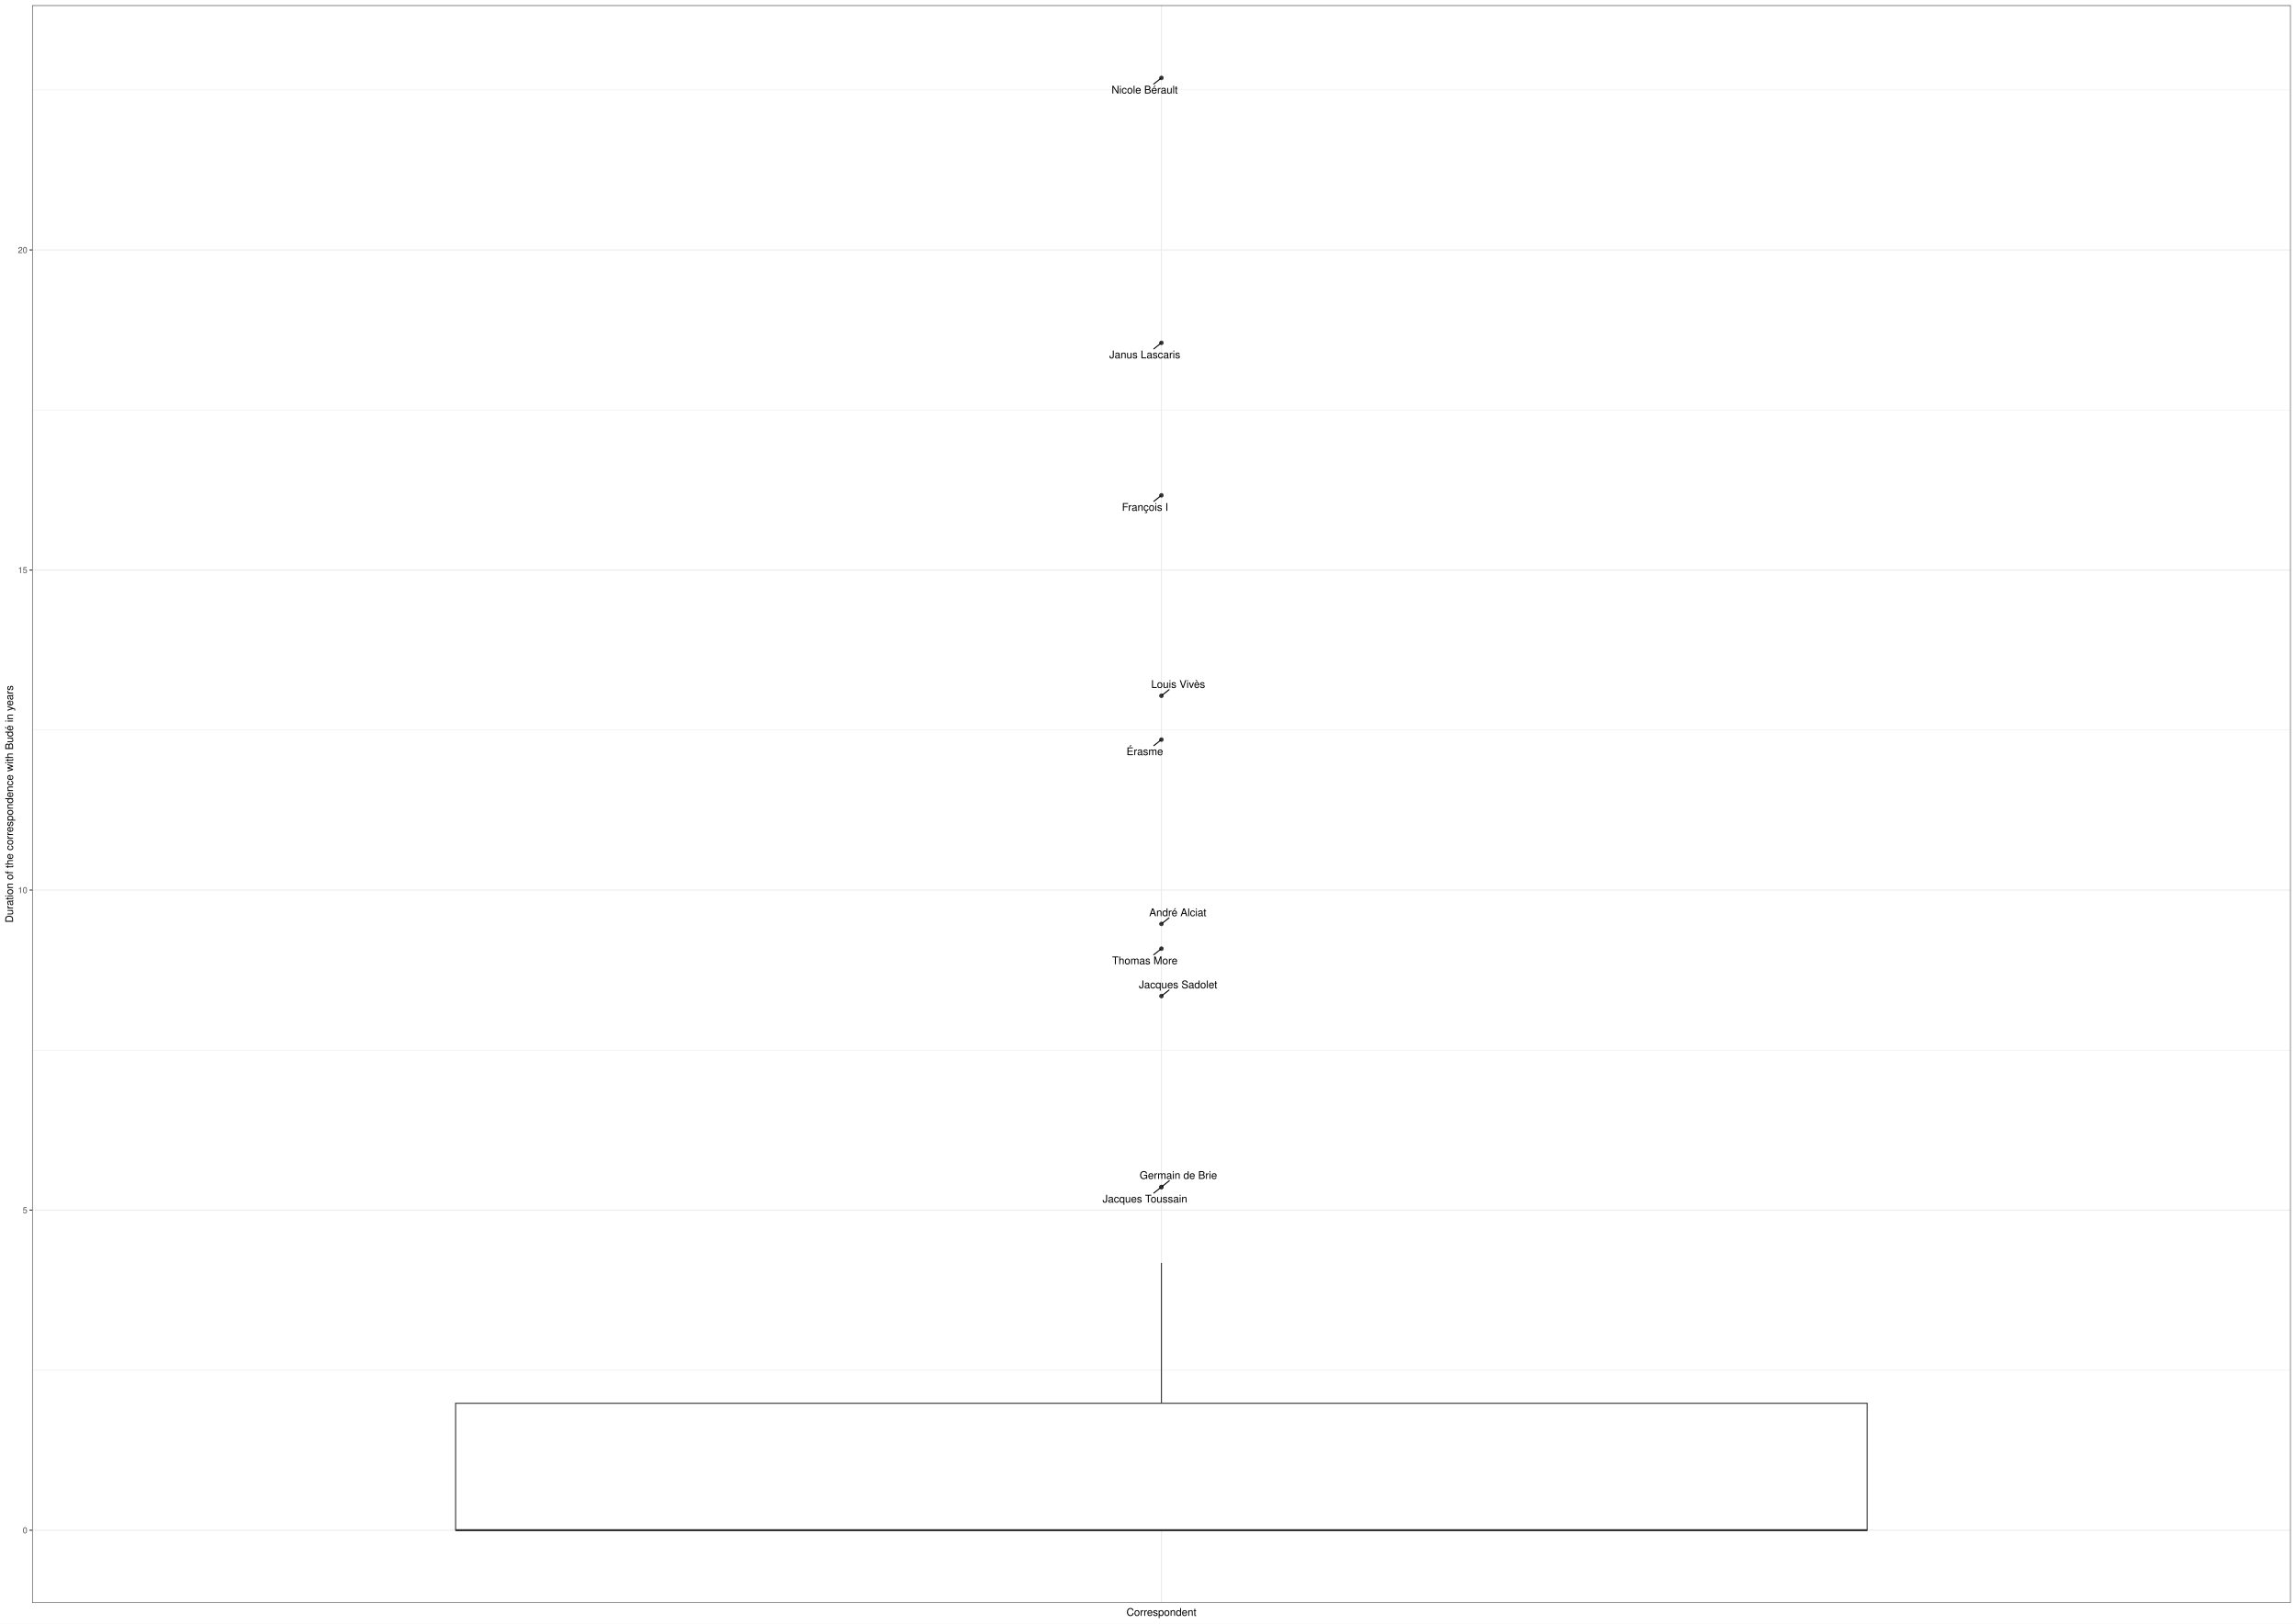
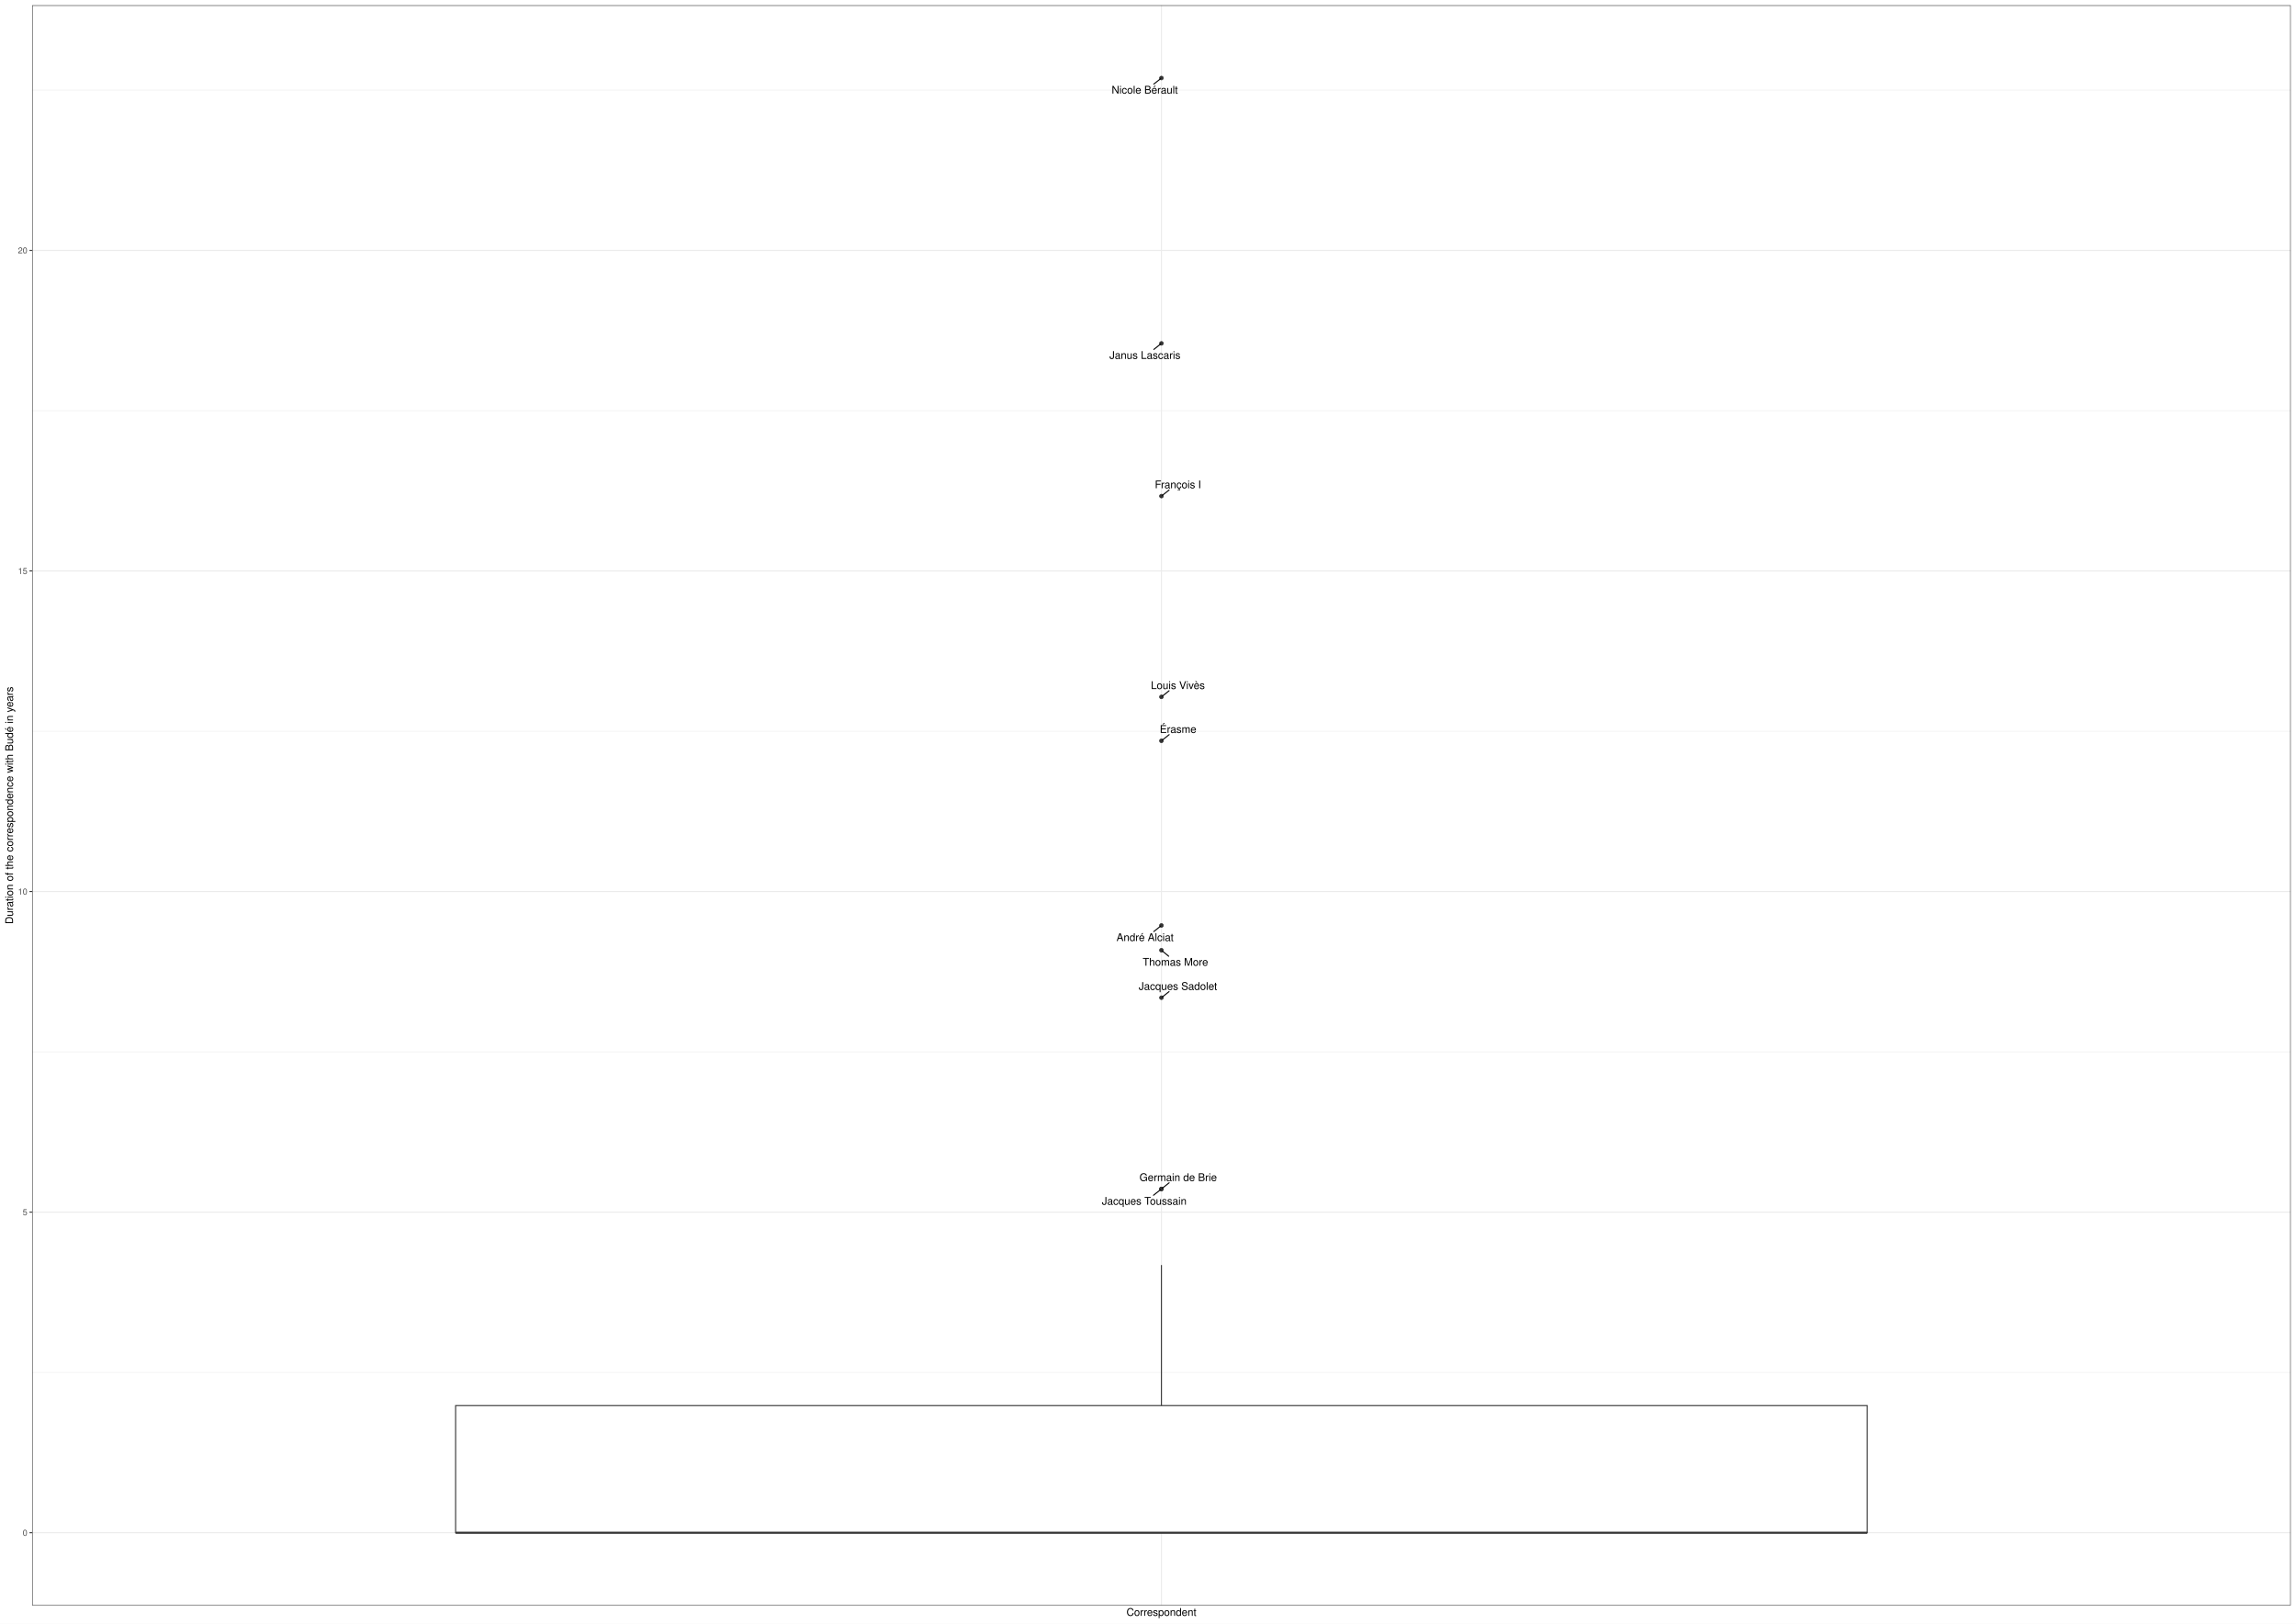
<svg xmlns="http://www.w3.org/2000/svg" width="2383.20pt" height="1684.80pt" viewBox="0 0 2383.20 1684.80">
  <g class="svglite">
    <defs>
      <style type="text/css">
    .svglite line, .svglite polyline, .svglite polygon, .svglite path, .svglite rect, .svglite circle {
      fill: none;
      stroke: #000000;
      stroke-linecap: round;
      stroke-linejoin: round;
      stroke-miterlimit: 10.00;
    }
    .svglite text {
      white-space: pre;
    }
    .svglite g.glyphgroup path {
      fill: inherit;
      stroke: none;
    }
  </style>
    </defs>
    <rect width="100%" height="100%" style="stroke: none; fill: #FFFFFF;" />
    <defs>
      <clipPath id="cpMC4wMHwyMzgzLjIwfDAuMDB8MTY4NC44MA==">
        <rect x="0.00" y="0.00" width="2383.20" height="1684.80" />
      </clipPath>
    </defs>
    <g clip-path="url(#cpMC4wMHwyMzgzLjIwfDAuMDB8MTY4NC44MA==)">
      <rect x="-0" y="0.00" width="2383.20" height="1684.80" style="stroke-width: 1.07; stroke: #FFFFFF; fill: #FFFFFF;" />
    </g>
    <defs>
-       <clipPath id="cpMzMuMzV8MjM3Ny43Mnw1LjQ4fDE2NjMuNDI=">
-         <rect x="33.35" y="5.48" width="2344.37" height="1657.94" />
+       <clipPath id="cpMzMuMzV8MjM3Ny43Mnw1LjQ4fDE2NjYuMTY=">
+         <rect x="33.35" y="5.48" width="2344.37" height="1660.68" />
      </clipPath>
    </defs>
-     <g clip-path="url(#cpMzMuMzV8MjM3Ny43Mnw1LjQ4fDE2NjMuNDI=)">
-       <rect x="33.35" y="5.48" width="2344.37" height="1657.94" style="stroke-width: 1.07; stroke: none; fill: #FFFFFF;" />
-       <polyline points="33.35,1421.98 2377.72,1421.98 " style="stroke-width: 0.53; stroke: #EBEBEB; stroke-linecap: butt;" />
-       <polyline points="33.35,1089.81 2377.72,1089.81 " style="stroke-width: 0.53; stroke: #EBEBEB; stroke-linecap: butt;" />
-       <polyline points="33.35,757.64 2377.72,757.64 " style="stroke-width: 0.53; stroke: #EBEBEB; stroke-linecap: butt;" />
-       <polyline points="33.35,425.48 2377.72,425.48 " style="stroke-width: 0.53; stroke: #EBEBEB; stroke-linecap: butt;" />
-       <polyline points="33.35,93.31 2377.72,93.31 " style="stroke-width: 0.53; stroke: #EBEBEB; stroke-linecap: butt;" />
-       <polyline points="33.35,1588.06 2377.72,1588.06 " style="stroke-width: 1.07; stroke: #EBEBEB; stroke-linecap: butt;" />
-       <polyline points="33.35,1255.89 2377.72,1255.89 " style="stroke-width: 1.07; stroke: #EBEBEB; stroke-linecap: butt;" />
-       <polyline points="33.35,923.73 2377.72,923.73 " style="stroke-width: 1.07; stroke: #EBEBEB; stroke-linecap: butt;" />
-       <polyline points="33.35,591.56 2377.72,591.56 " style="stroke-width: 1.07; stroke: #EBEBEB; stroke-linecap: butt;" />
-       <polyline points="33.35,259.39 2377.72,259.39 " style="stroke-width: 1.07; stroke: #EBEBEB; stroke-linecap: butt;" />
-       <polyline points="1205.54,1663.42 1205.54,5.48 " style="stroke-width: 1.07; stroke: #EBEBEB; stroke-linecap: butt;" />
-       <circle cx="1205.54" cy="767.56" r="1.95" style="stroke-width: 0.71; stroke: #333333; fill: #333333;" />
-       <circle cx="1205.54" cy="1231.87" r="1.95" style="stroke-width: 0.71; stroke: #333333; fill: #333333;" />
-       <circle cx="1205.54" cy="1231.87" r="1.95" style="stroke-width: 0.71; stroke: #333333; fill: #333333;" />
-       <circle cx="1205.54" cy="80.84" r="1.95" style="stroke-width: 0.71; stroke: #333333; fill: #333333;" />
-       <circle cx="1205.54" cy="958.85" r="1.95" style="stroke-width: 0.71; stroke: #333333; fill: #333333;" />
-       <circle cx="1205.54" cy="514.02" r="1.95" style="stroke-width: 0.71; stroke: #333333; fill: #333333;" />
-       <circle cx="1205.54" cy="984.53" r="1.95" style="stroke-width: 0.71; stroke: #333333; fill: #333333;" />
-       <circle cx="1205.54" cy="1033.72" r="1.95" style="stroke-width: 0.71; stroke: #333333; fill: #333333;" />
-       <circle cx="1205.54" cy="722.06" r="1.95" style="stroke-width: 0.71; stroke: #333333; fill: #333333;" />
-       <circle cx="1205.54" cy="355.77" r="1.95" style="stroke-width: 0.71; stroke: #333333; fill: #333333;" />
-       <line x1="1205.54" y1="1456.33" x2="1205.54" y2="1310.68" style="stroke-width: 1.07; stroke: #333333; stroke-linecap: butt;" />
-       <line x1="1205.54" y1="1588.06" x2="1205.54" y2="1588.06" style="stroke-width: 1.07; stroke: #333333; stroke-linecap: butt;" />
-       <polygon points="472.92,1456.33 472.92,1588.06 1938.15,1588.06 1938.15,1456.33 472.92,1456.33 " style="stroke-width: 1.07; stroke: #333333; stroke-linecap: butt; stroke-linejoin: miter; fill: #FFFFFF;" />
-       <line x1="472.92" y1="1588.06" x2="1938.15" y2="1588.06" style="stroke-width: 2.13; stroke: #333333; stroke-linecap: butt; stroke-linejoin: miter;" />
-       <line x1="1197.62" y1="773.86" x2="1204.62" y2="768.29" style="stroke-width: 1.07;" />
-       <line x1="1197.65" y1="1238.15" x2="1204.63" y2="1232.59" style="stroke-width: 1.07;" />
-       <line x1="1213.75" y1="1225.30" x2="1206.44" y2="1231.14" style="stroke-width: 1.07;" />
-       <line x1="1197.55" y1="87.20" x2="1204.63" y2="81.57" style="stroke-width: 1.07;" />
-       <line x1="1213.38" y1="952.59" x2="1206.44" y2="958.13" style="stroke-width: 1.07;" />
-       <line x1="1197.68" y1="520.29" x2="1204.63" y2="514.75" style="stroke-width: 1.07;" />
-       <line x1="1197.57" y1="990.88" x2="1204.63" y2="985.26" style="stroke-width: 1.07;" />
-       <line x1="1213.41" y1="1027.47" x2="1206.45" y2="1033.00" style="stroke-width: 1.07;" />
-       <line x1="1213.50" y1="715.72" x2="1206.45" y2="721.34" style="stroke-width: 1.07;" />
-       <line x1="1197.66" y1="362.04" x2="1204.62" y2="356.50" style="stroke-width: 1.07;" />
-       <text x="1188.28" y="783.70" text-anchor="middle" style="font-size: 11.04px; font-family: &quot;Nimbus Sans&quot;;" textLength="37.97px" lengthAdjust="spacingAndGlyphs">Érasme</text>
-       <text x="1188.40" y="1248.00" text-anchor="middle" style="font-size: 11.04px; font-family: &quot;Nimbus Sans&quot;;" textLength="87.91px" lengthAdjust="spacingAndGlyphs">Jacques Toussain</text>
-       <text x="1223.12" y="1223.50" text-anchor="middle" style="font-size: 11.04px; font-family: &quot;Nimbus Sans&quot;;" textLength="80.36px" lengthAdjust="spacingAndGlyphs">Germain de Brie</text>
-       <text x="1188.14" y="97.04" text-anchor="middle" style="font-size: 11.04px; font-family: &quot;Nimbus Sans&quot;;" textLength="68.75px" lengthAdjust="spacingAndGlyphs">Nicole Bérault</text>
-       <text x="1222.49" y="950.79" text-anchor="middle" style="font-size: 11.04px; font-family: &quot;Nimbus Sans&quot;;" textLength="59.27px" lengthAdjust="spacingAndGlyphs">André Alciat</text>
-       <text x="1188.57" y="530.13" text-anchor="middle" style="font-size: 11.04px; font-family: &quot;Nimbus Sans&quot;;" textLength="48.00px" lengthAdjust="spacingAndGlyphs">François I</text>
-       <text x="1188.31" y="1000.72" text-anchor="middle" style="font-size: 11.04px; font-family: &quot;Nimbus Sans&quot;;" textLength="67.89px" lengthAdjust="spacingAndGlyphs">Thomas More</text>
-       <text x="1222.80" y="1025.67" text-anchor="middle" style="font-size: 11.04px; font-family: &quot;Nimbus Sans&quot;;" textLength="81.39px" lengthAdjust="spacingAndGlyphs">Jacques Sadolet</text>
-       <text x="1222.88" y="713.92" text-anchor="middle" style="font-size: 11.04px; font-family: &quot;Nimbus Sans&quot;;" textLength="56.03px" lengthAdjust="spacingAndGlyphs">Louis Vivès</text>
-       <text x="1188.27" y="371.88" text-anchor="middle" style="font-size: 11.04px; font-family: &quot;Nimbus Sans&quot;;" textLength="73.73px" lengthAdjust="spacingAndGlyphs">Janus Lascaris</text>
-       <rect x="33.35" y="5.48" width="2344.37" height="1657.94" style="stroke-width: 1.07; stroke: #333333;" />
+     <g clip-path="url(#cpMzMuMzV8MjM3Ny43Mnw1LjQ4fDE2NjYuMTY=)">
+       <rect x="33.35" y="5.48" width="2344.37" height="1660.68" style="stroke-width: 1.07; stroke: none; fill: #FFFFFF;" />
+       <polyline points="33.35,1424.32 2377.72,1424.32 " style="stroke-width: 0.53; stroke: #EBEBEB; stroke-linecap: butt;" />
+       <polyline points="33.35,1091.60 2377.72,1091.60 " style="stroke-width: 0.53; stroke: #EBEBEB; stroke-linecap: butt;" />
+       <polyline points="33.35,758.89 2377.72,758.89 " style="stroke-width: 0.53; stroke: #EBEBEB; stroke-linecap: butt;" />
+       <polyline points="33.35,426.17 2377.72,426.17 " style="stroke-width: 0.53; stroke: #EBEBEB; stroke-linecap: butt;" />
+       <polyline points="33.35,93.45 2377.72,93.45 " style="stroke-width: 0.53; stroke: #EBEBEB; stroke-linecap: butt;" />
+       <polyline points="33.35,1590.68 2377.72,1590.68 " style="stroke-width: 1.07; stroke: #EBEBEB; stroke-linecap: butt;" />
+       <polyline points="33.35,1257.96 2377.72,1257.96 " style="stroke-width: 1.07; stroke: #EBEBEB; stroke-linecap: butt;" />
+       <polyline points="33.35,925.24 2377.72,925.24 " style="stroke-width: 1.07; stroke: #EBEBEB; stroke-linecap: butt;" />
+       <polyline points="33.35,592.53 2377.72,592.53 " style="stroke-width: 1.07; stroke: #EBEBEB; stroke-linecap: butt;" />
+       <polyline points="33.35,259.81 2377.72,259.81 " style="stroke-width: 1.07; stroke: #EBEBEB; stroke-linecap: butt;" />
+       <polyline points="1205.54,1666.16 1205.54,5.48 " style="stroke-width: 1.07; stroke: #EBEBEB; stroke-linecap: butt;" />
+       <circle cx="1205.54" cy="768.82" r="1.95" style="stroke-width: 0.71; stroke: #333333; fill: #333333;" />
+       <circle cx="1205.54" cy="1233.90" r="1.95" style="stroke-width: 0.71; stroke: #333333; fill: #333333;" />
+       <circle cx="1205.54" cy="1233.90" r="1.95" style="stroke-width: 0.71; stroke: #333333; fill: #333333;" />
+       <circle cx="1205.54" cy="80.97" r="1.95" style="stroke-width: 0.71; stroke: #333333; fill: #333333;" />
+       <circle cx="1205.54" cy="960.43" r="1.95" style="stroke-width: 0.71; stroke: #333333; fill: #333333;" />
+       <circle cx="1205.54" cy="514.86" r="1.95" style="stroke-width: 0.71; stroke: #333333; fill: #333333;" />
+       <circle cx="1205.54" cy="986.15" r="1.95" style="stroke-width: 0.71; stroke: #333333; fill: #333333;" />
+       <circle cx="1205.54" cy="1035.42" r="1.95" style="stroke-width: 0.71; stroke: #333333; fill: #333333;" />
+       <circle cx="1205.54" cy="723.24" r="1.95" style="stroke-width: 0.71; stroke: #333333; fill: #333333;" />
+       <circle cx="1205.54" cy="356.35" r="1.95" style="stroke-width: 0.71; stroke: #333333; fill: #333333;" />
+       <line x1="1205.54" y1="1458.73" x2="1205.54" y2="1312.84" style="stroke-width: 1.07; stroke: #333333; stroke-linecap: butt;" />
+       <line x1="1205.54" y1="1590.68" x2="1205.54" y2="1590.68" style="stroke-width: 1.07; stroke: #333333; stroke-linecap: butt;" />
+       <polygon points="472.92,1458.73 472.92,1590.68 1938.15,1590.68 1938.15,1458.73 472.92,1458.73 " style="stroke-width: 1.07; stroke: #333333; stroke-linecap: butt; stroke-linejoin: miter; fill: #FFFFFF;" />
+       <line x1="472.92" y1="1590.68" x2="1938.15" y2="1590.68" style="stroke-width: 2.13; stroke: #333333; stroke-linecap: butt; stroke-linejoin: miter;" />
+       <line x1="1213.55" y1="762.41" x2="1206.44" y2="768.10" style="stroke-width: 1.07;" />
+       <line x1="1197.32" y1="1240.45" x2="1204.63" y2="1234.62" style="stroke-width: 1.07;" />
+       <line x1="1213.54" y1="1227.51" x2="1206.45" y2="1233.17" style="stroke-width: 1.07;" />
+       <line x1="1197.61" y1="87.28" x2="1204.63" y2="81.69" style="stroke-width: 1.07;" />
+       <line x1="1197.62" y1="966.76" x2="1204.63" y2="961.16" style="stroke-width: 1.07;" />
+       <line x1="1213.47" y1="508.53" x2="1206.44" y2="514.14" style="stroke-width: 1.07;" />
+       <line x1="1213.07" y1="992.39" x2="1206.43" y2="986.89" style="stroke-width: 1.07;" />
+       <line x1="1213.43" y1="1029.12" x2="1206.44" y2="1034.70" style="stroke-width: 1.07;" />
+       <line x1="1213.48" y1="716.88" x2="1206.44" y2="722.52" style="stroke-width: 1.07;" />
+       <line x1="1197.68" y1="362.62" x2="1204.63" y2="357.08" style="stroke-width: 1.07;" />
+       <text x="1222.81" y="760.61" text-anchor="middle" style="font-size: 11.04px; font-family: &quot;Nimbus Sans&quot;;" textLength="37.97px" lengthAdjust="spacingAndGlyphs">Érasme</text>
+       <text x="1187.69" y="1250.29" text-anchor="middle" style="font-size: 11.04px; font-family: &quot;Nimbus Sans&quot;;" textLength="87.91px" lengthAdjust="spacingAndGlyphs">Jacques Toussain</text>
+       <text x="1222.94" y="1225.71" text-anchor="middle" style="font-size: 11.04px; font-family: &quot;Nimbus Sans&quot;;" textLength="80.36px" lengthAdjust="spacingAndGlyphs">Germain de Brie</text>
+       <text x="1188.24" y="97.13" text-anchor="middle" style="font-size: 11.04px; font-family: &quot;Nimbus Sans&quot;;" textLength="68.75px" lengthAdjust="spacingAndGlyphs">Nicole Bérault</text>
+       <text x="1188.51" y="976.61" text-anchor="middle" style="font-size: 11.04px; font-family: &quot;Nimbus Sans&quot;;" textLength="59.27px" lengthAdjust="spacingAndGlyphs">André Alciat</text>
+       <text x="1222.70" y="506.73" text-anchor="middle" style="font-size: 11.04px; font-family: &quot;Nimbus Sans&quot;;" textLength="48.00px" lengthAdjust="spacingAndGlyphs">François I</text>
+       <text x="1220.05" y="1002.24" text-anchor="middle" style="font-size: 11.04px; font-family: &quot;Nimbus Sans&quot;;" textLength="67.89px" lengthAdjust="spacingAndGlyphs">Thomas More</text>
+       <text x="1222.65" y="1027.32" text-anchor="middle" style="font-size: 11.04px; font-family: &quot;Nimbus Sans&quot;;" textLength="81.39px" lengthAdjust="spacingAndGlyphs">Jacques Sadolet</text>
+       <text x="1222.60" y="715.08" text-anchor="middle" style="font-size: 11.04px; font-family: &quot;Nimbus Sans&quot;;" textLength="56.03px" lengthAdjust="spacingAndGlyphs">Louis Vivès</text>
+       <text x="1188.46" y="372.46" text-anchor="middle" style="font-size: 11.04px; font-family: &quot;Nimbus Sans&quot;;" textLength="73.73px" lengthAdjust="spacingAndGlyphs">Janus Lascaris</text>
+       <rect x="33.35" y="5.48" width="2344.37" height="1660.68" style="stroke-width: 1.07; stroke: #333333;" />
    </g>
    <g clip-path="url(#cpMC4wMHwyMzgzLjIwfDAuMDB8MTY4NC44MA==)">
-       <text x="28.42" y="1591.27" text-anchor="end" style="font-size: 8.80px;fill: #4D4D4D; font-family: &quot;Nimbus Sans&quot;;" textLength="4.89px" lengthAdjust="spacingAndGlyphs">0</text>
-       <text x="28.42" y="1259.10" text-anchor="end" style="font-size: 8.80px;fill: #4D4D4D; font-family: &quot;Nimbus Sans&quot;;" textLength="4.89px" lengthAdjust="spacingAndGlyphs">5</text>
-       <text x="28.42" y="926.93" text-anchor="end" style="font-size: 8.80px;fill: #4D4D4D; font-family: &quot;Nimbus Sans&quot;;" textLength="9.78px" lengthAdjust="spacingAndGlyphs">10</text>
-       <text x="28.42" y="594.77" text-anchor="end" style="font-size: 8.80px;fill: #4D4D4D; font-family: &quot;Nimbus Sans&quot;;" textLength="9.78px" lengthAdjust="spacingAndGlyphs">15</text>
-       <text x="28.42" y="262.60" text-anchor="end" style="font-size: 8.80px;fill: #4D4D4D; font-family: &quot;Nimbus Sans&quot;;" textLength="9.78px" lengthAdjust="spacingAndGlyphs">20</text>
-       <polyline points="30.61,1588.06 33.35,1588.06 " style="stroke-width: 1.07; stroke: #333333; stroke-linecap: butt;" />
-       <polyline points="30.61,1255.89 33.35,1255.89 " style="stroke-width: 1.07; stroke: #333333; stroke-linecap: butt;" />
-       <polyline points="30.61,923.73 33.35,923.73 " style="stroke-width: 1.07; stroke: #333333; stroke-linecap: butt;" />
-       <polyline points="30.61,591.56 33.35,591.56 " style="stroke-width: 1.07; stroke: #333333; stroke-linecap: butt;" />
-       <polyline points="30.61,259.39 33.35,259.39 " style="stroke-width: 1.07; stroke: #333333; stroke-linecap: butt;" />
+       <text x="28.42" y="1593.88" text-anchor="end" style="font-size: 8.80px;fill: #4D4D4D; font-family: &quot;Nimbus Sans&quot;;" textLength="4.89px" lengthAdjust="spacingAndGlyphs">0</text>
+       <text x="28.42" y="1261.17" text-anchor="end" style="font-size: 8.80px;fill: #4D4D4D; font-family: &quot;Nimbus Sans&quot;;" textLength="4.89px" lengthAdjust="spacingAndGlyphs">5</text>
+       <text x="28.42" y="928.45" text-anchor="end" style="font-size: 8.80px;fill: #4D4D4D; font-family: &quot;Nimbus Sans&quot;;" textLength="9.78px" lengthAdjust="spacingAndGlyphs">10</text>
+       <text x="28.42" y="595.74" text-anchor="end" style="font-size: 8.80px;fill: #4D4D4D; font-family: &quot;Nimbus Sans&quot;;" textLength="9.78px" lengthAdjust="spacingAndGlyphs">15</text>
+       <text x="28.42" y="263.02" text-anchor="end" style="font-size: 8.80px;fill: #4D4D4D; font-family: &quot;Nimbus Sans&quot;;" textLength="9.78px" lengthAdjust="spacingAndGlyphs">20</text>
+       <polyline points="30.61,1590.68 33.35,1590.68 " style="stroke-width: 1.07; stroke: #333333; stroke-linecap: butt;" />
+       <polyline points="30.61,1257.96 33.35,1257.96 " style="stroke-width: 1.07; stroke: #333333; stroke-linecap: butt;" />
+       <polyline points="30.61,925.24 33.35,925.24 " style="stroke-width: 1.07; stroke: #333333; stroke-linecap: butt;" />
+       <polyline points="30.61,592.53 33.35,592.53 " style="stroke-width: 1.07; stroke: #333333; stroke-linecap: butt;" />
+       <polyline points="30.61,259.81 33.35,259.81 " style="stroke-width: 1.07; stroke: #333333; stroke-linecap: butt;" />
      <text x="1205.54" y="1676.92" text-anchor="middle" style="font-size: 11.00px; font-family: &quot;Nimbus Sans&quot;;" textLength="72.52px" lengthAdjust="spacingAndGlyphs">Correspondent</text>
-       <text transform="translate(13.50,834.45) rotate(-90)" text-anchor="middle" style="font-size: 11.00px; font-family: &quot;Nimbus Sans&quot;;" textLength="246.20px" lengthAdjust="spacingAndGlyphs">Duration of the correspondence with Budé in years</text>
+       <text transform="translate(13.50,835.82) rotate(-90)" text-anchor="middle" style="font-size: 11.00px; font-family: &quot;Nimbus Sans&quot;;" textLength="246.20px" lengthAdjust="spacingAndGlyphs">Duration of the correspondence with Budé in years</text>
    </g>
  </g>
</svg>
